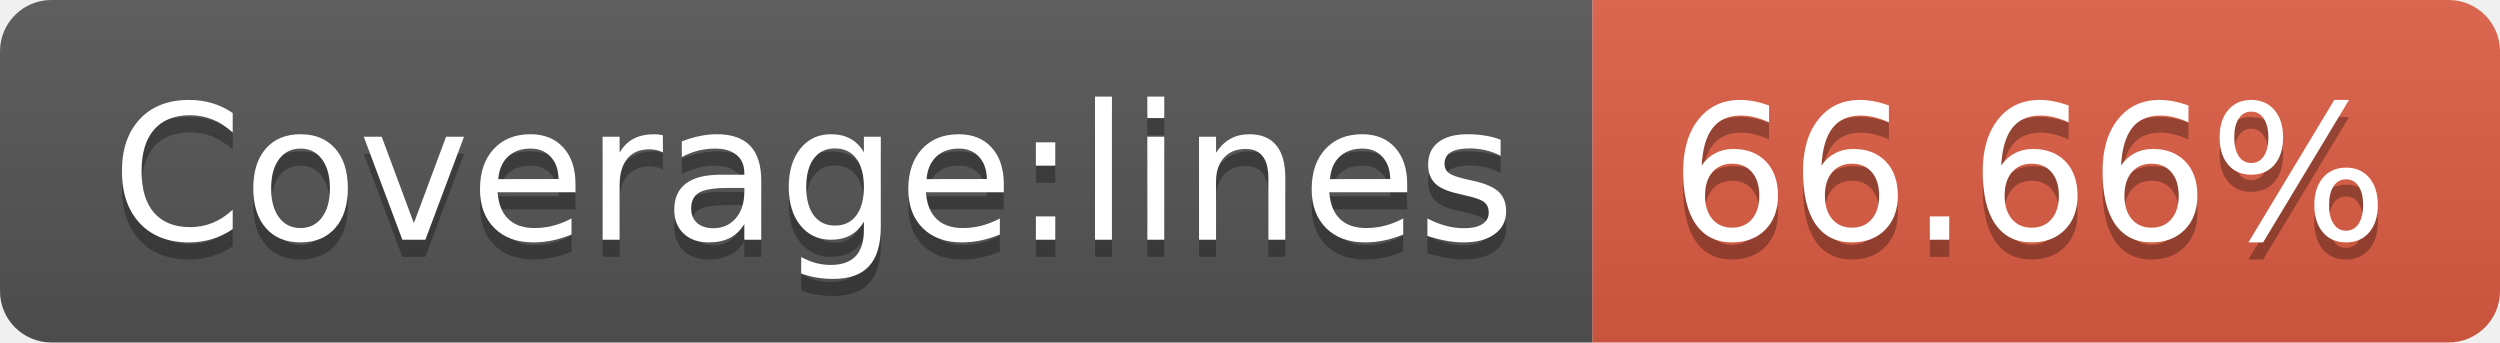
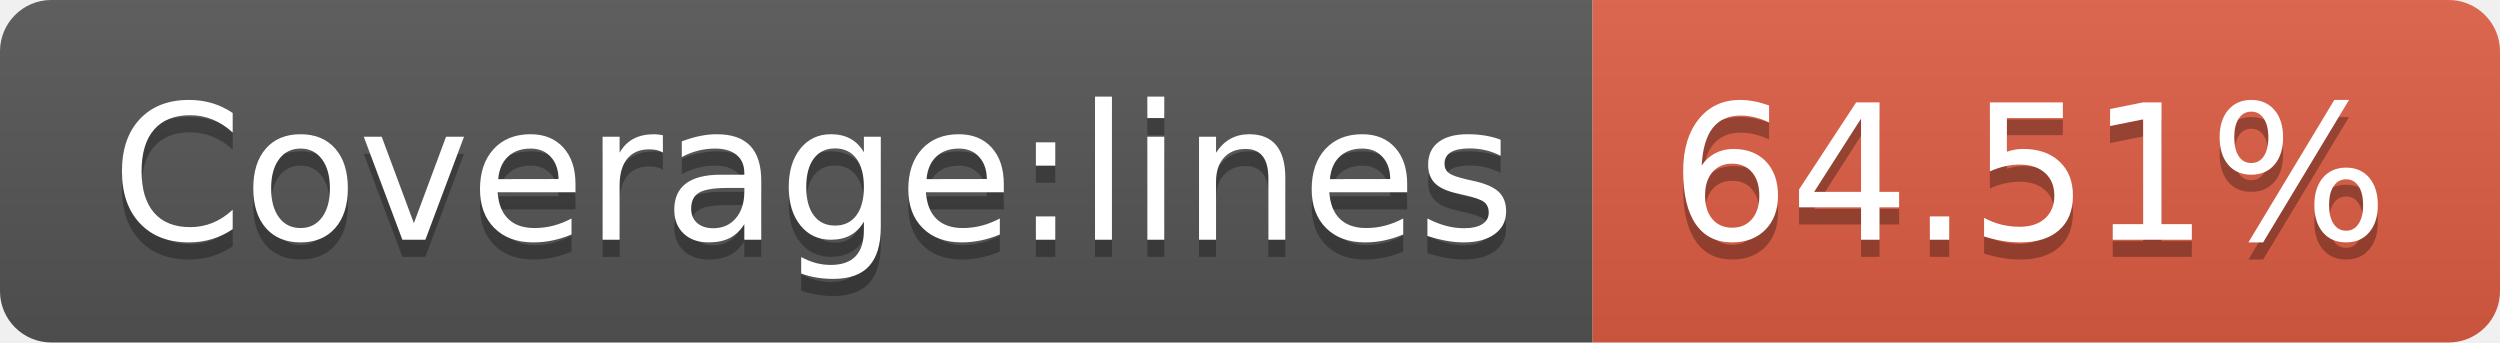
- <svg xmlns="http://www.w3.org/2000/svg" width="146" height="20" role="img" aria-label="Coverage:lines: 66.66%">
+ <svg xmlns="http://www.w3.org/2000/svg" width="146" height="20" role="img" aria-label="Coverage:lines: 64.51%">
  <linearGradient id="s" x2="0" y2="100%">
    <stop offset="0" stop-color="#bbb" stop-opacity=".1" />
    <stop offset="1" stop-opacity=".1" />
  </linearGradient>
  <clipPath id="r">
    <rect width="146" height="20" rx="3" fill="#fff" />
  </clipPath>
  <g clip-path="url(#r)">
    <rect width="93" height="20" fill="#555" />
    <rect x="93" width="53" height="20" fill="#e05d44" />
    <rect width="146" height="20" fill="url(#s)" />
  </g>
  <g fill="#fff" text-anchor="middle" font-family="Verdana,Geneva,DejaVu Sans,sans-serif" text-rendering="geometricPrecision" font-size="110">
    <text aria-hidden="true" x="475" y="150" fill="#010101" fill-opacity=".3" transform="scale(.1)" textLength="830">Coverage:lines</text>
    <text x="475" y="140" transform="scale(.1)" fill="#fff" textLength="830">Coverage:lines</text>
-     <text aria-hidden="true" x="1185" y="150" fill="#010101" fill-opacity=".3" transform="scale(.1)" textLength="430">66.66%</text>
-     <text x="1185" y="140" transform="scale(.1)" fill="#fff" textLength="430">66.66%</text>
+     <text aria-hidden="true" x="1185" y="150" fill="#010101" fill-opacity=".3" transform="scale(.1)" textLength="430">64.51%</text>
+     <text x="1185" y="140" transform="scale(.1)" fill="#fff" textLength="430">64.51%</text>
  </g>
</svg>
